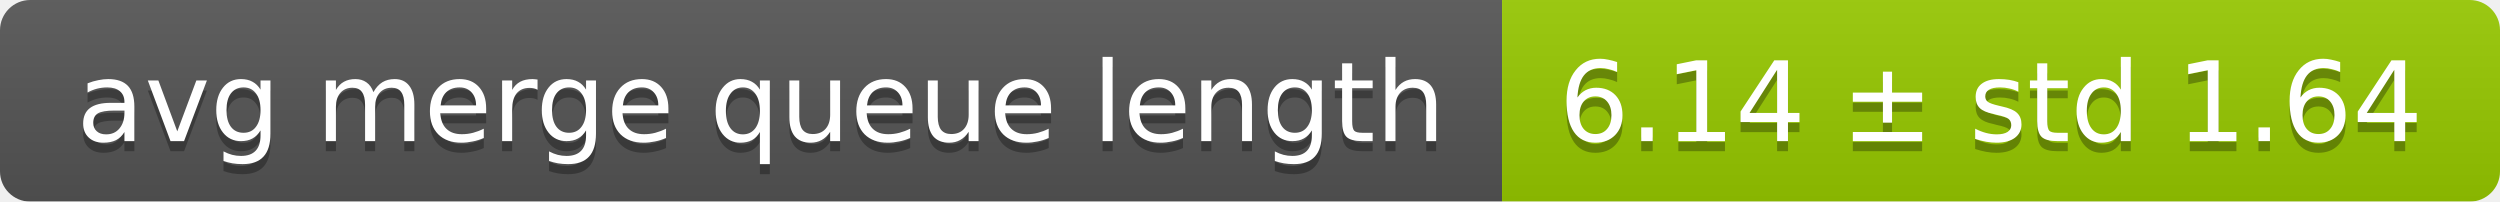
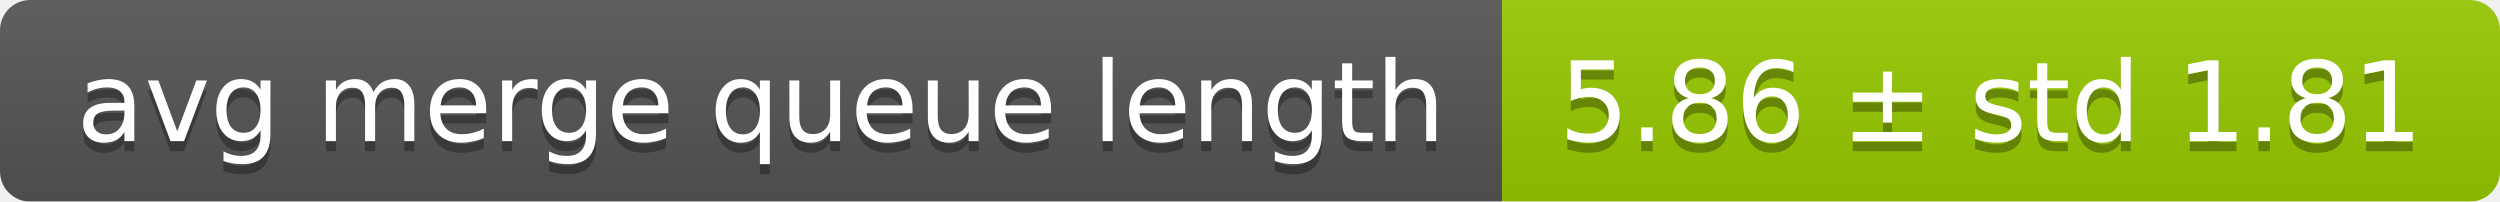
<svg xmlns="http://www.w3.org/2000/svg" width="248" height="20">
  <linearGradient id="smooth" x2="0" y2="100%">
    <stop offset="0" stop-color="#bbb" stop-opacity=".1" />
    <stop offset="1" stop-opacity=".1" />
  </linearGradient>
  <mask id="round">
    <rect width="248" height="20" rx="3" fill="#fff" />
  </mask>
  <g mask="url(#round)">
    <rect width="149" height="20" fill="#555" />
    <rect x="149" width="99" height="20" fill="#97ca00" />
    <rect width="248" height="20" fill="url(#smooth)" />
  </g>
  <g fill="#fff" text-anchor="middle" font-family="DejaVu Sans,Verdana,Geneva,sans-serif" font-size="11">
    <text x="75.5" y="15" fill="#010101" fill-opacity=".3">avg merge queue length</text>
    <text x="75.5" y="14">avg merge queue length</text>
-     <text x="197.5" y="15" fill="#010101" fill-opacity=".3">6.14 ± std 1.64</text>
-     <text x="197.5" y="14">6.14 ± std 1.64</text>
+     <text x="197.5" y="15" fill="#010101" fill-opacity=".3">5.86 ± std 1.81</text>
+     <text x="197.5" y="14">5.86 ± std 1.81</text>
  </g>
</svg>
